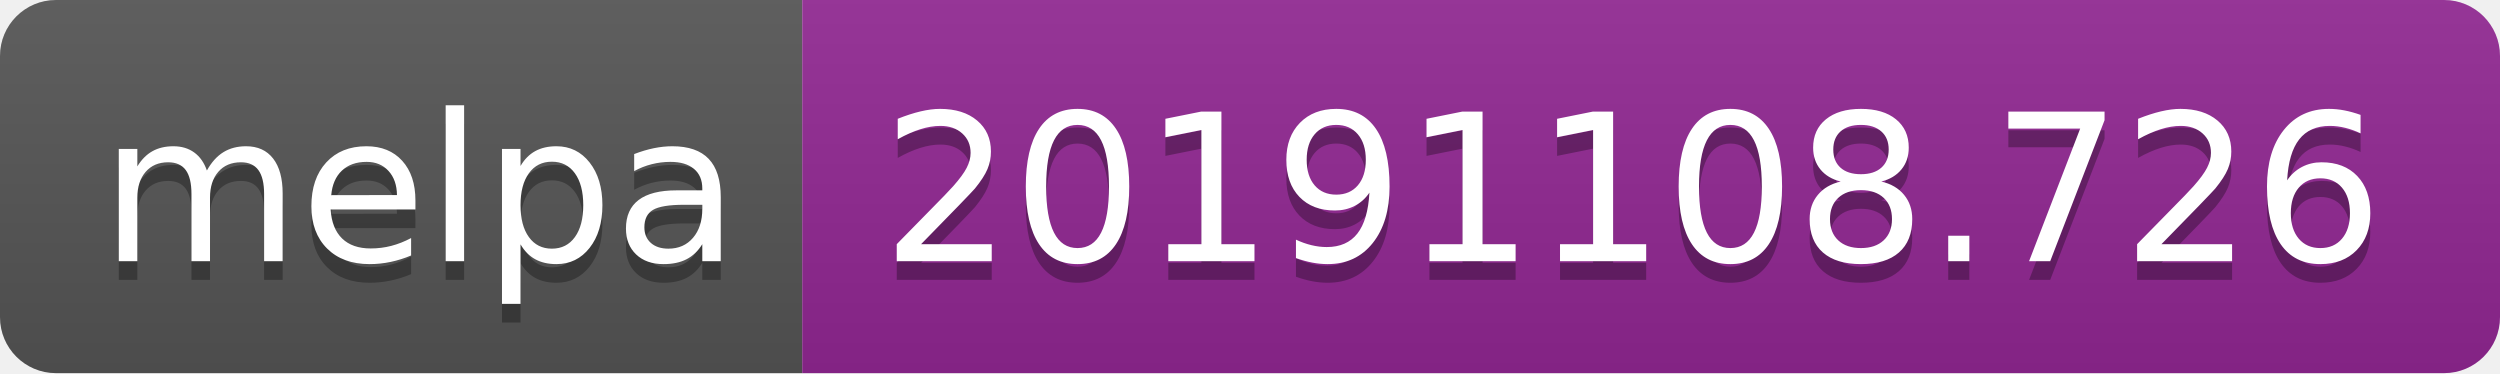
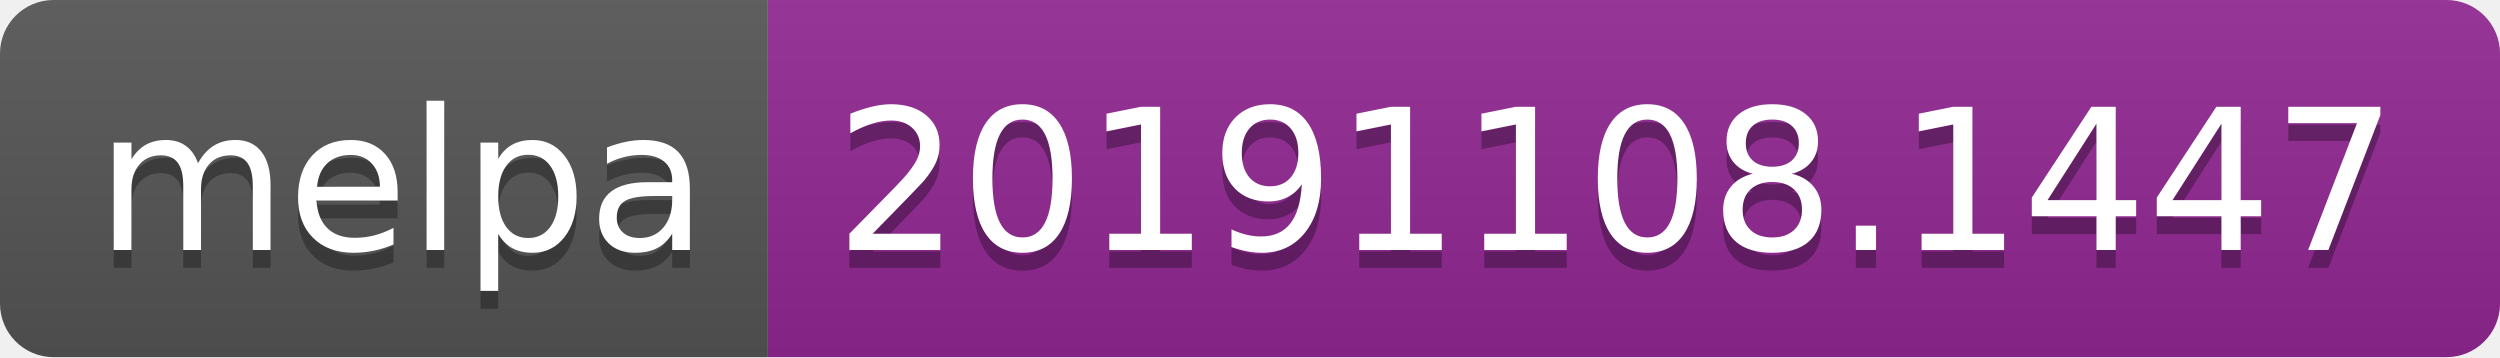
- <svg xmlns="http://www.w3.org/2000/svg" width="134" height="20">
+ <svg xmlns="http://www.w3.org/2000/svg" width="140" height="20">
  <linearGradient id="b" x2="0" y2="100%">
    <stop offset="0" stop-color="#bbb" stop-opacity=".1" />
    <stop offset="1" stop-opacity=".1" />
  </linearGradient>
  <clipPath id="a">
-     <rect width="134" height="20" rx="3" fill="#fff" />
+     <rect width="140" height="20" rx="3" fill="#fff" />
  </clipPath>
  <g clip-path="url(#a)">
    <path fill="#555" d="M0 0h43v20H0z" />
-     <path fill="#922793" d="M43 0h91v20H43z" />
-     <path fill="url(#b)" d="M0 0h134v20H0z" />
+     <path fill="#922793" d="M43 0h97v20H43z" />
+     <path fill="url(#b)" d="M0 0h140v20H0z" />
  </g>
  <g fill="#fff" text-anchor="middle" font-family="DejaVu Sans,Verdana,Geneva,sans-serif" font-size="110">
    <text x="225" y="150" fill="#010101" fill-opacity=".3" transform="scale(.1)" textLength="330">melpa</text>
    <text x="225" y="140" transform="scale(.1)" textLength="330">melpa</text>
-     <text x="875" y="150" fill="#010101" fill-opacity=".3" transform="scale(.1)" textLength="810">20191108.726</text>
-     <text x="875" y="140" transform="scale(.1)" textLength="810">20191108.726</text>
+     <text x="905" y="150" fill="#010101" fill-opacity=".3" transform="scale(.1)" textLength="870">20191108.1447</text>
+     <text x="905" y="140" transform="scale(.1)" textLength="870">20191108.1447</text>
  </g>
</svg>
